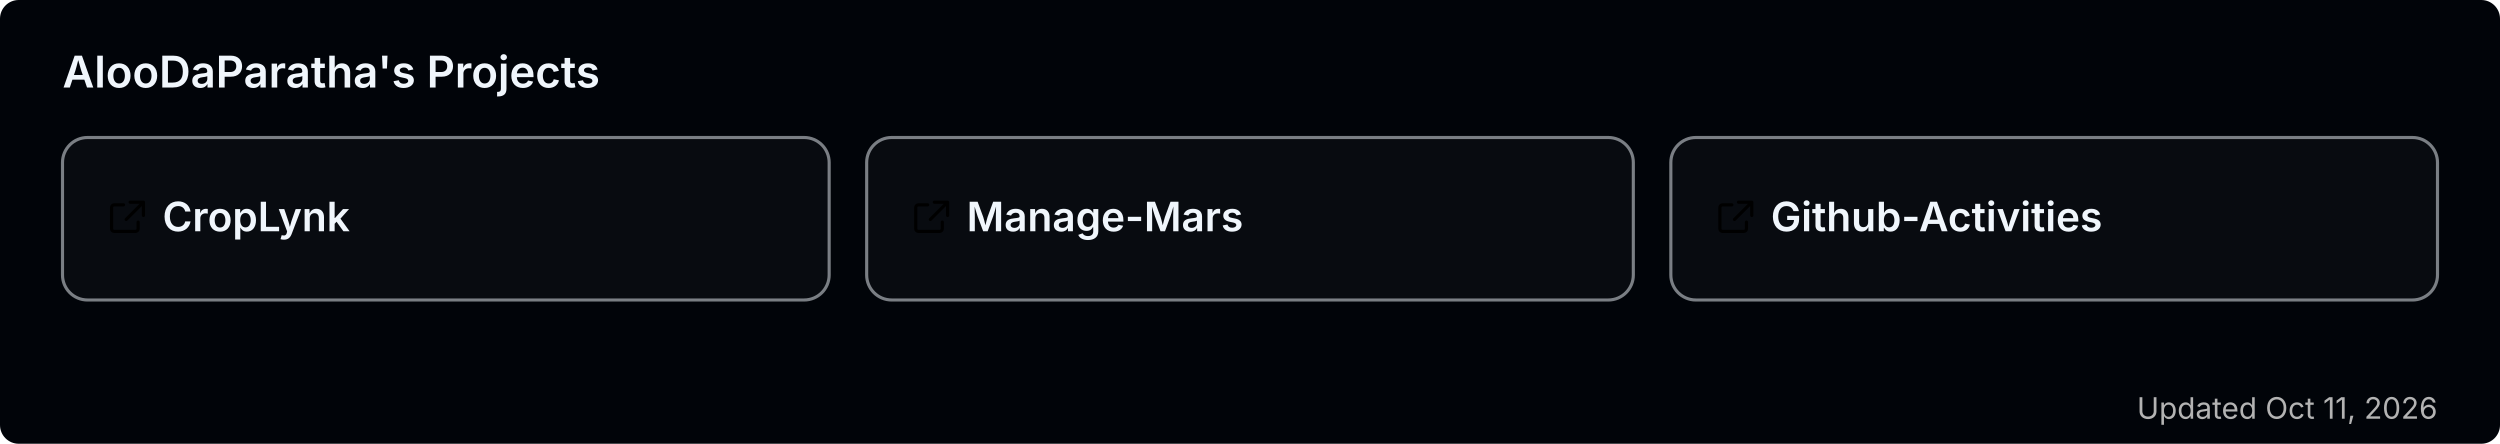
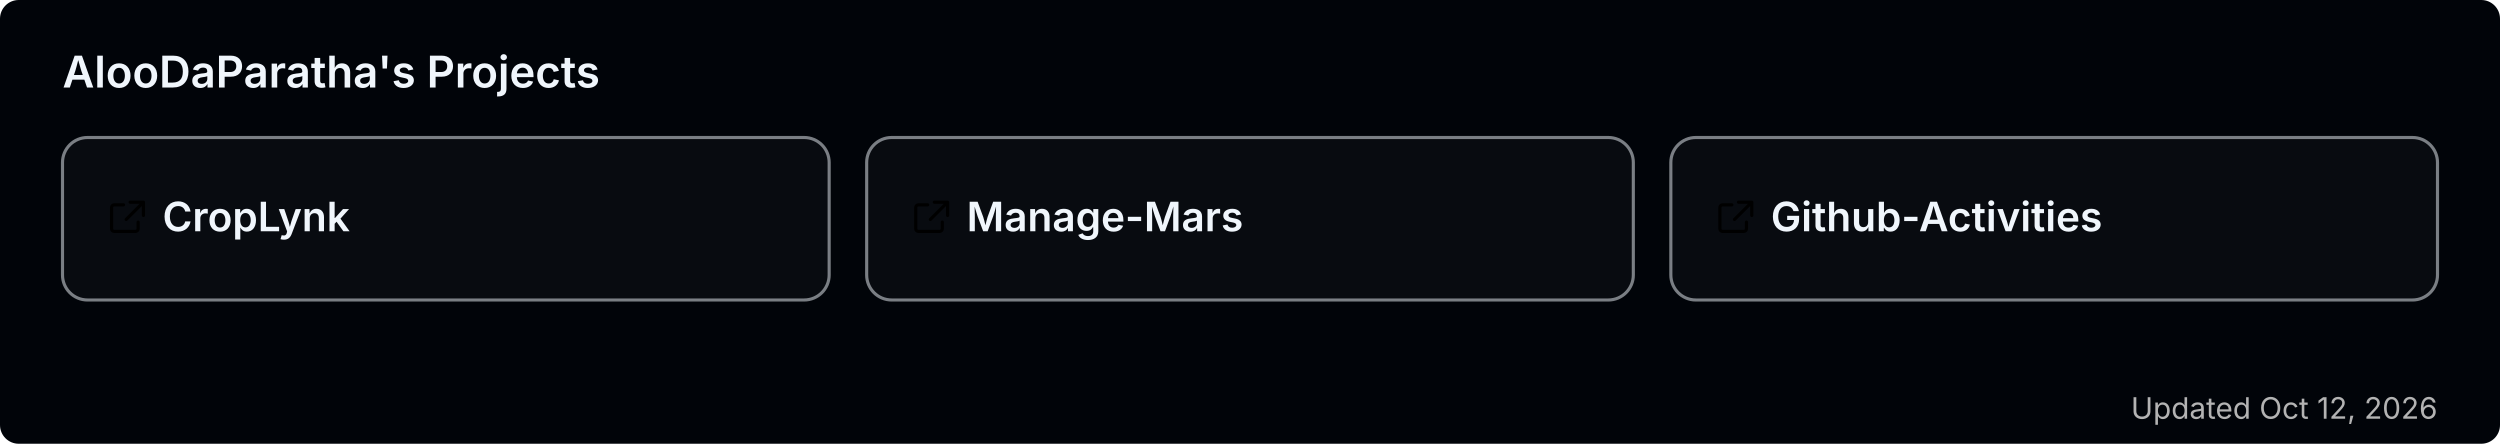
<svg xmlns="http://www.w3.org/2000/svg" width="800" height="142" viewBox="0 0 800 142" role="img" aria-label="AlooDaParatha's pinned GitHub projects">
  <rect width="800" height="142" rx="6" fill="#010409" />
  <text x="20" y="28" font-size="14" font-weight="600" fill="#f0f6fc" font-family="-apple-system,BlinkMacSystemFont,'Segoe UI',sans-serif">AlooDaParatha's Projects</text>
  <a href="https://github.com/AlooDaParatha/CropLynk" target="_blank">
    <g>
      <rect x="20" y="44" width="245.333" height="52" rx="8" fill="rgba(255,255,255,0.03)" stroke="rgba(240,246,252,0.5)" stroke-width="1" />
      <g fill="#f0f6fc" transform="translate(34,63) scale(0.85)">
        <path d="M6.5 3H3a1 1 0 0 0-1 1v8a1 1 0 0 0 1 1h8a1 1 0 0 0 1-1V9.5M9 2h5v5M13.5 2.5l-6 6" fill="none" stroke="currentColor" stroke-width="1.2" stroke-linecap="round" stroke-linejoin="round" />
      </g>
      <text x="52" y="74" font-size="13" font-weight="600" fill="#f0f6fc" font-family="-apple-system,BlinkMacSystemFont,'Segoe UI',sans-serif">CropLynk</text>
    </g>
  </a>
  <a href="https://github.com/AlooDaParatha/Manage-Mars" target="_blank">
    <g>
      <rect x="277.333" y="44" width="245.333" height="52" rx="8" fill="rgba(255,255,255,0.03)" stroke="rgba(240,246,252,0.5)" stroke-width="1" />
      <g fill="#f0f6fc" transform="translate(291.3333,63) scale(0.85)">
        <path d="M6.5 3H3a1 1 0 0 0-1 1v8a1 1 0 0 0 1 1h8a1 1 0 0 0 1-1V9.5M9 2h5v5M13.5 2.5l-6 6" fill="none" stroke="currentColor" stroke-width="1.2" stroke-linecap="round" stroke-linejoin="round" />
      </g>
      <text x="309.333" y="74" font-size="13" font-weight="600" fill="#f0f6fc" font-family="-apple-system,BlinkMacSystemFont,'Segoe UI',sans-serif">Manage-Mars</text>
    </g>
  </a>
  <a href="https://github.com/AlooDaParatha/Github-Activities" target="_blank">
    <g>
      <rect x="534.667" y="44" width="245.333" height="52" rx="8" fill="rgba(255,255,255,0.03)" stroke="rgba(240,246,252,0.5)" stroke-width="1" />
      <g fill="#f0f6fc" transform="translate(548.6667,63) scale(0.85)">
        <path d="M6.5 3H3a1 1 0 0 0-1 1v8a1 1 0 0 0 1 1h8a1 1 0 0 0 1-1V9.5M9 2h5v5M13.5 2.5l-6 6" fill="none" stroke="currentColor" stroke-width="1.2" stroke-linecap="round" stroke-linejoin="round" />
      </g>
      <text x="566.667" y="74" font-size="13" font-weight="600" fill="#f0f6fc" font-family="-apple-system,BlinkMacSystemFont,'Segoe UI',sans-serif">Github-Activities</text>
    </g>
  </a>
-   <text x="780" y="134" font-size="9.5" fill="#b3b3b3" text-anchor="end" font-family="-apple-system,BlinkMacSystemFont,'Segoe UI',sans-serif">Updated Oct 11, 2026</text>
+   <text x="780" y="134" font-size="9.5" fill="#b3b3b3" text-anchor="end" font-family="-apple-system,BlinkMacSystemFont,'Segoe UI',sans-serif">Updated Oct 12, 2026</text>
</svg>
